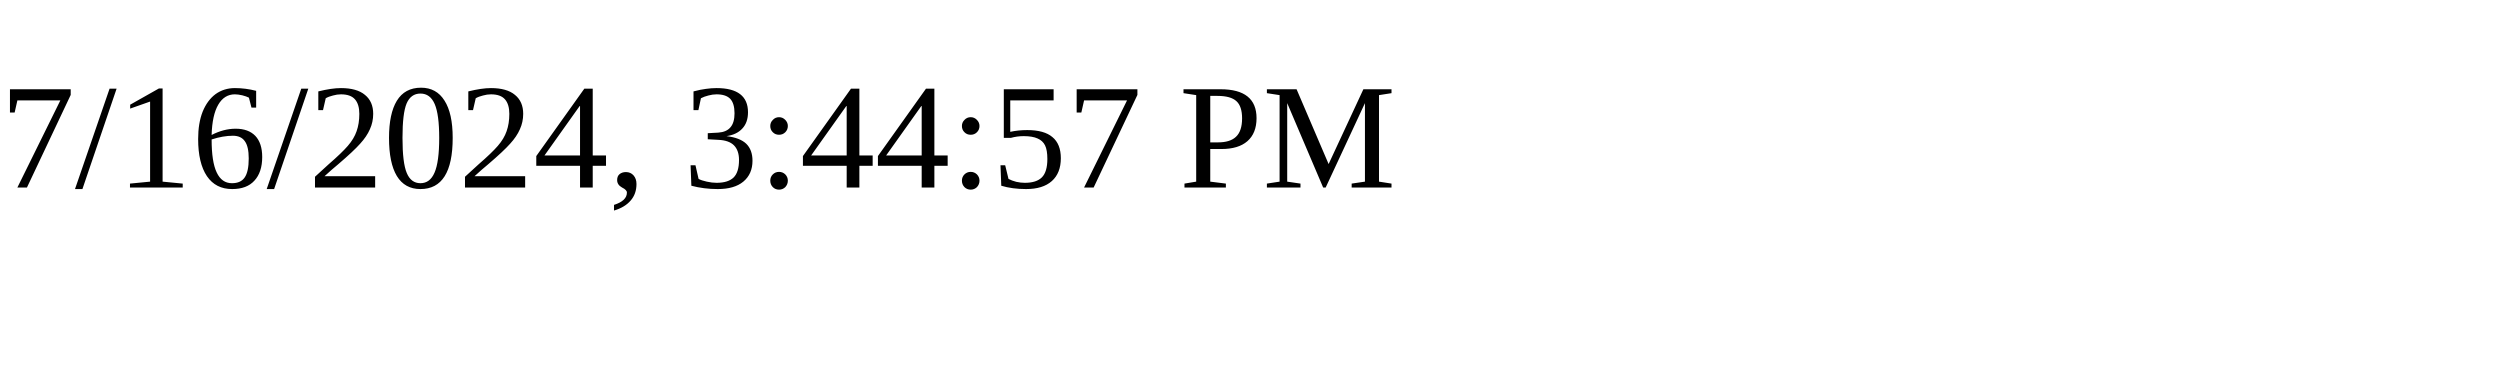
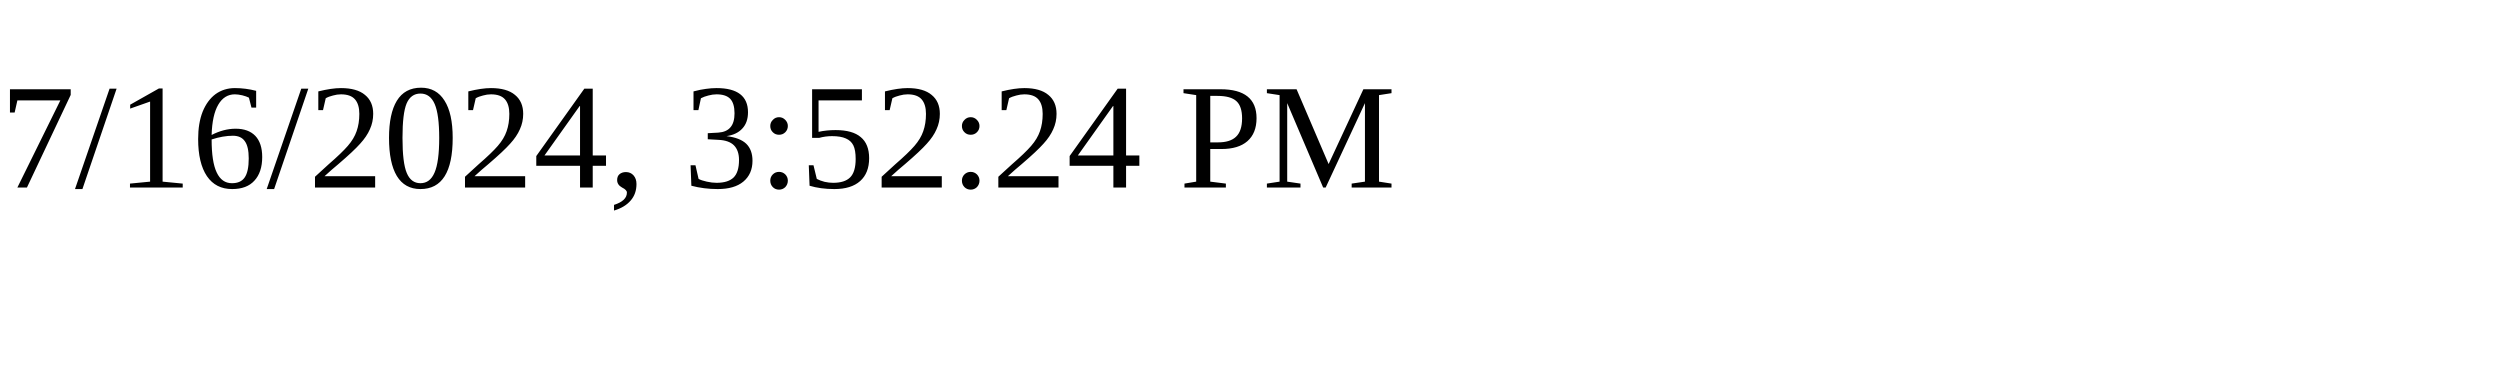
<svg xmlns="http://www.w3.org/2000/svg" height="30" width="200">
-   <text x="0" y="15">7/16/2024, 3:44:57 PM</text>
+   <text x="0" y="15">7/16/2024, 3:52:24 PM</text>
</svg>
